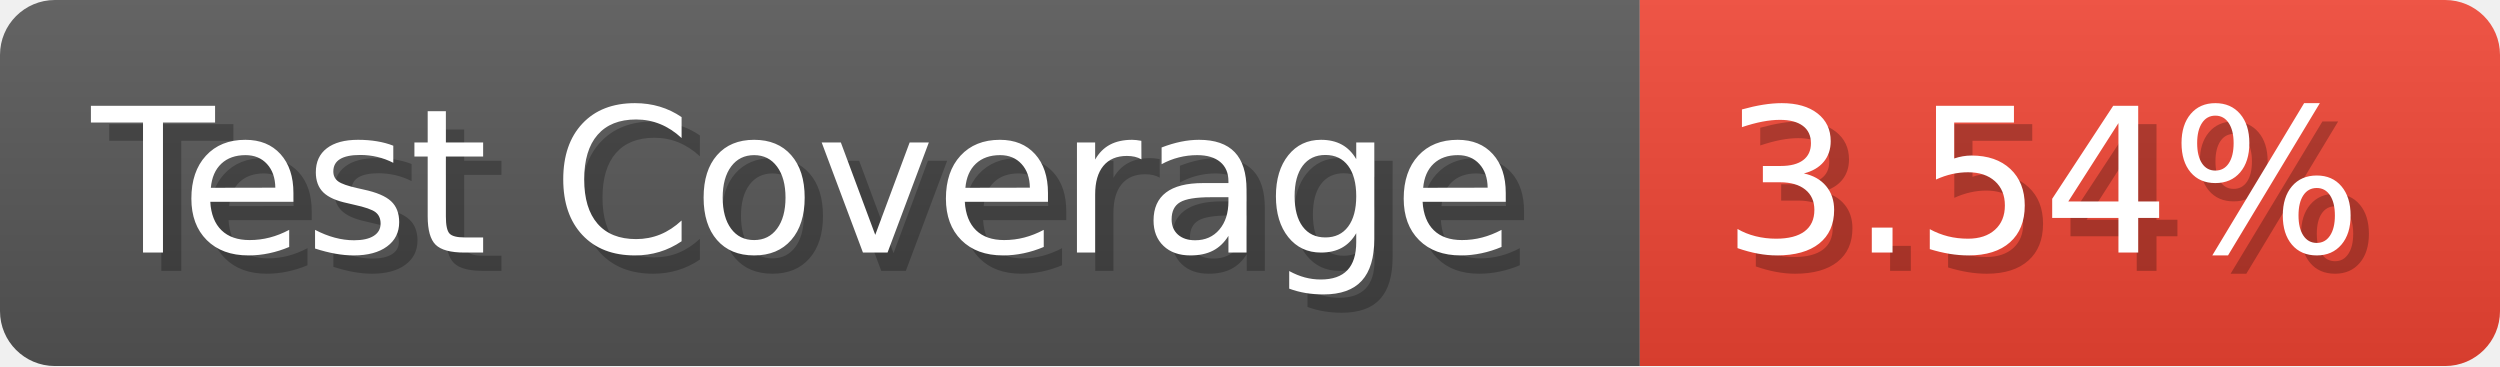
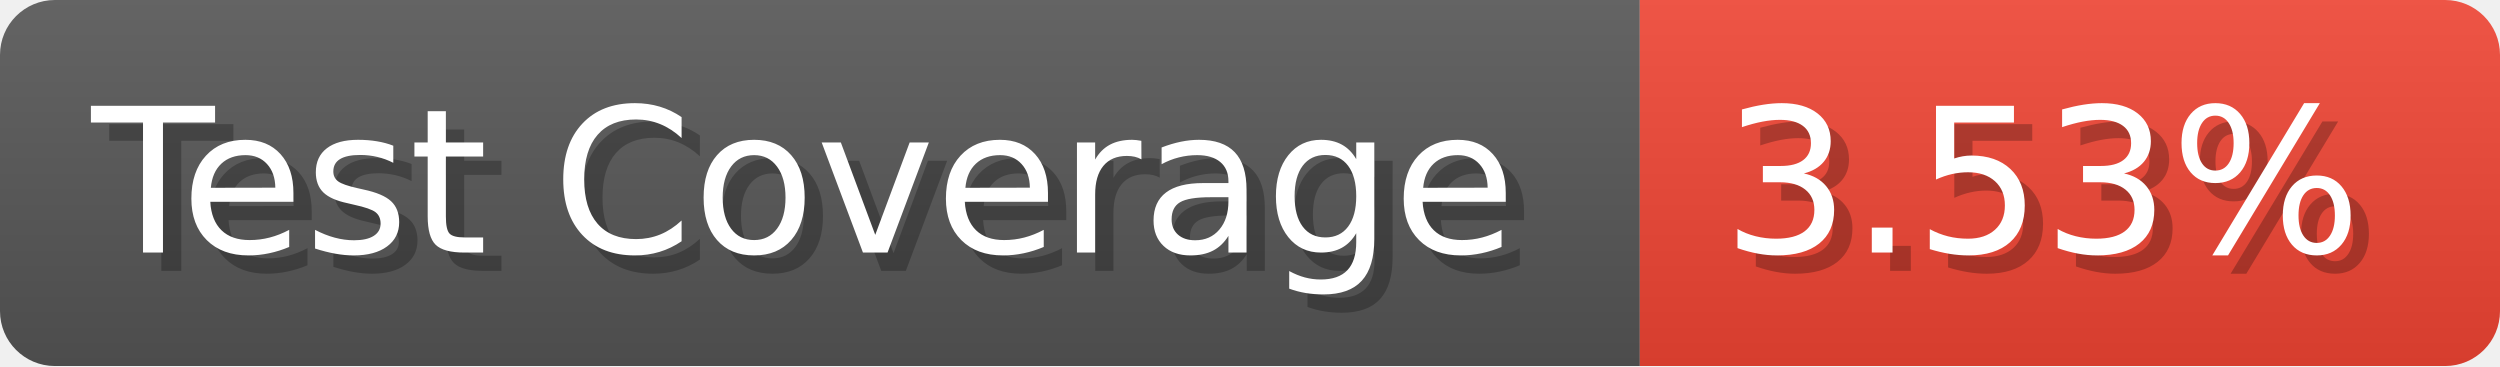
- <svg xmlns="http://www.w3.org/2000/svg" width="136.6" height="20" viewBox="0 0 1366 200" role="img" aria-label="Test Coverage: 3.54%">
+ <svg xmlns="http://www.w3.org/2000/svg" width="136.6" height="20" viewBox="0 0 1366 200" role="img" aria-label="Test Coverage: 3.53%">
  <linearGradient id="a" x2="0" y2="100%">
    <stop offset="0" stop-opacity=".1" stop-color="#EEE" />
    <stop offset="1" stop-opacity=".1" />
  </linearGradient>
  <mask id="m">
    <rect width="1366" height="200" rx="30" fill="#FFF" />
  </mask>
  <g mask="url(#m)">
    <rect width="896" height="200" fill="#555" />
    <rect width="470" height="200" fill="#E43" x="896" />
    <rect width="1366" height="200" fill="url(#a)" />
  </g>
  <g aria-hidden="true" fill="#fff" text-anchor="start" font-family="Verdana,DejaVu Sans,sans-serif" font-size="110">
    <text x="60" y="148" textLength="796" fill="#000" opacity="0.25">Test Coverage</text>
    <text x="50" y="138" textLength="796">Test Coverage</text>
-     <text x="951" y="148" textLength="370" fill="#000" opacity="0.25">3.54%</text>
-     <text x="941" y="138" textLength="370">3.54%</text>
+     <text x="951" y="148" textLength="370" fill="#000" opacity="0.25">3.53%</text>
+     <text x="941" y="138" textLength="370">3.53%</text>
  </g>
</svg>
